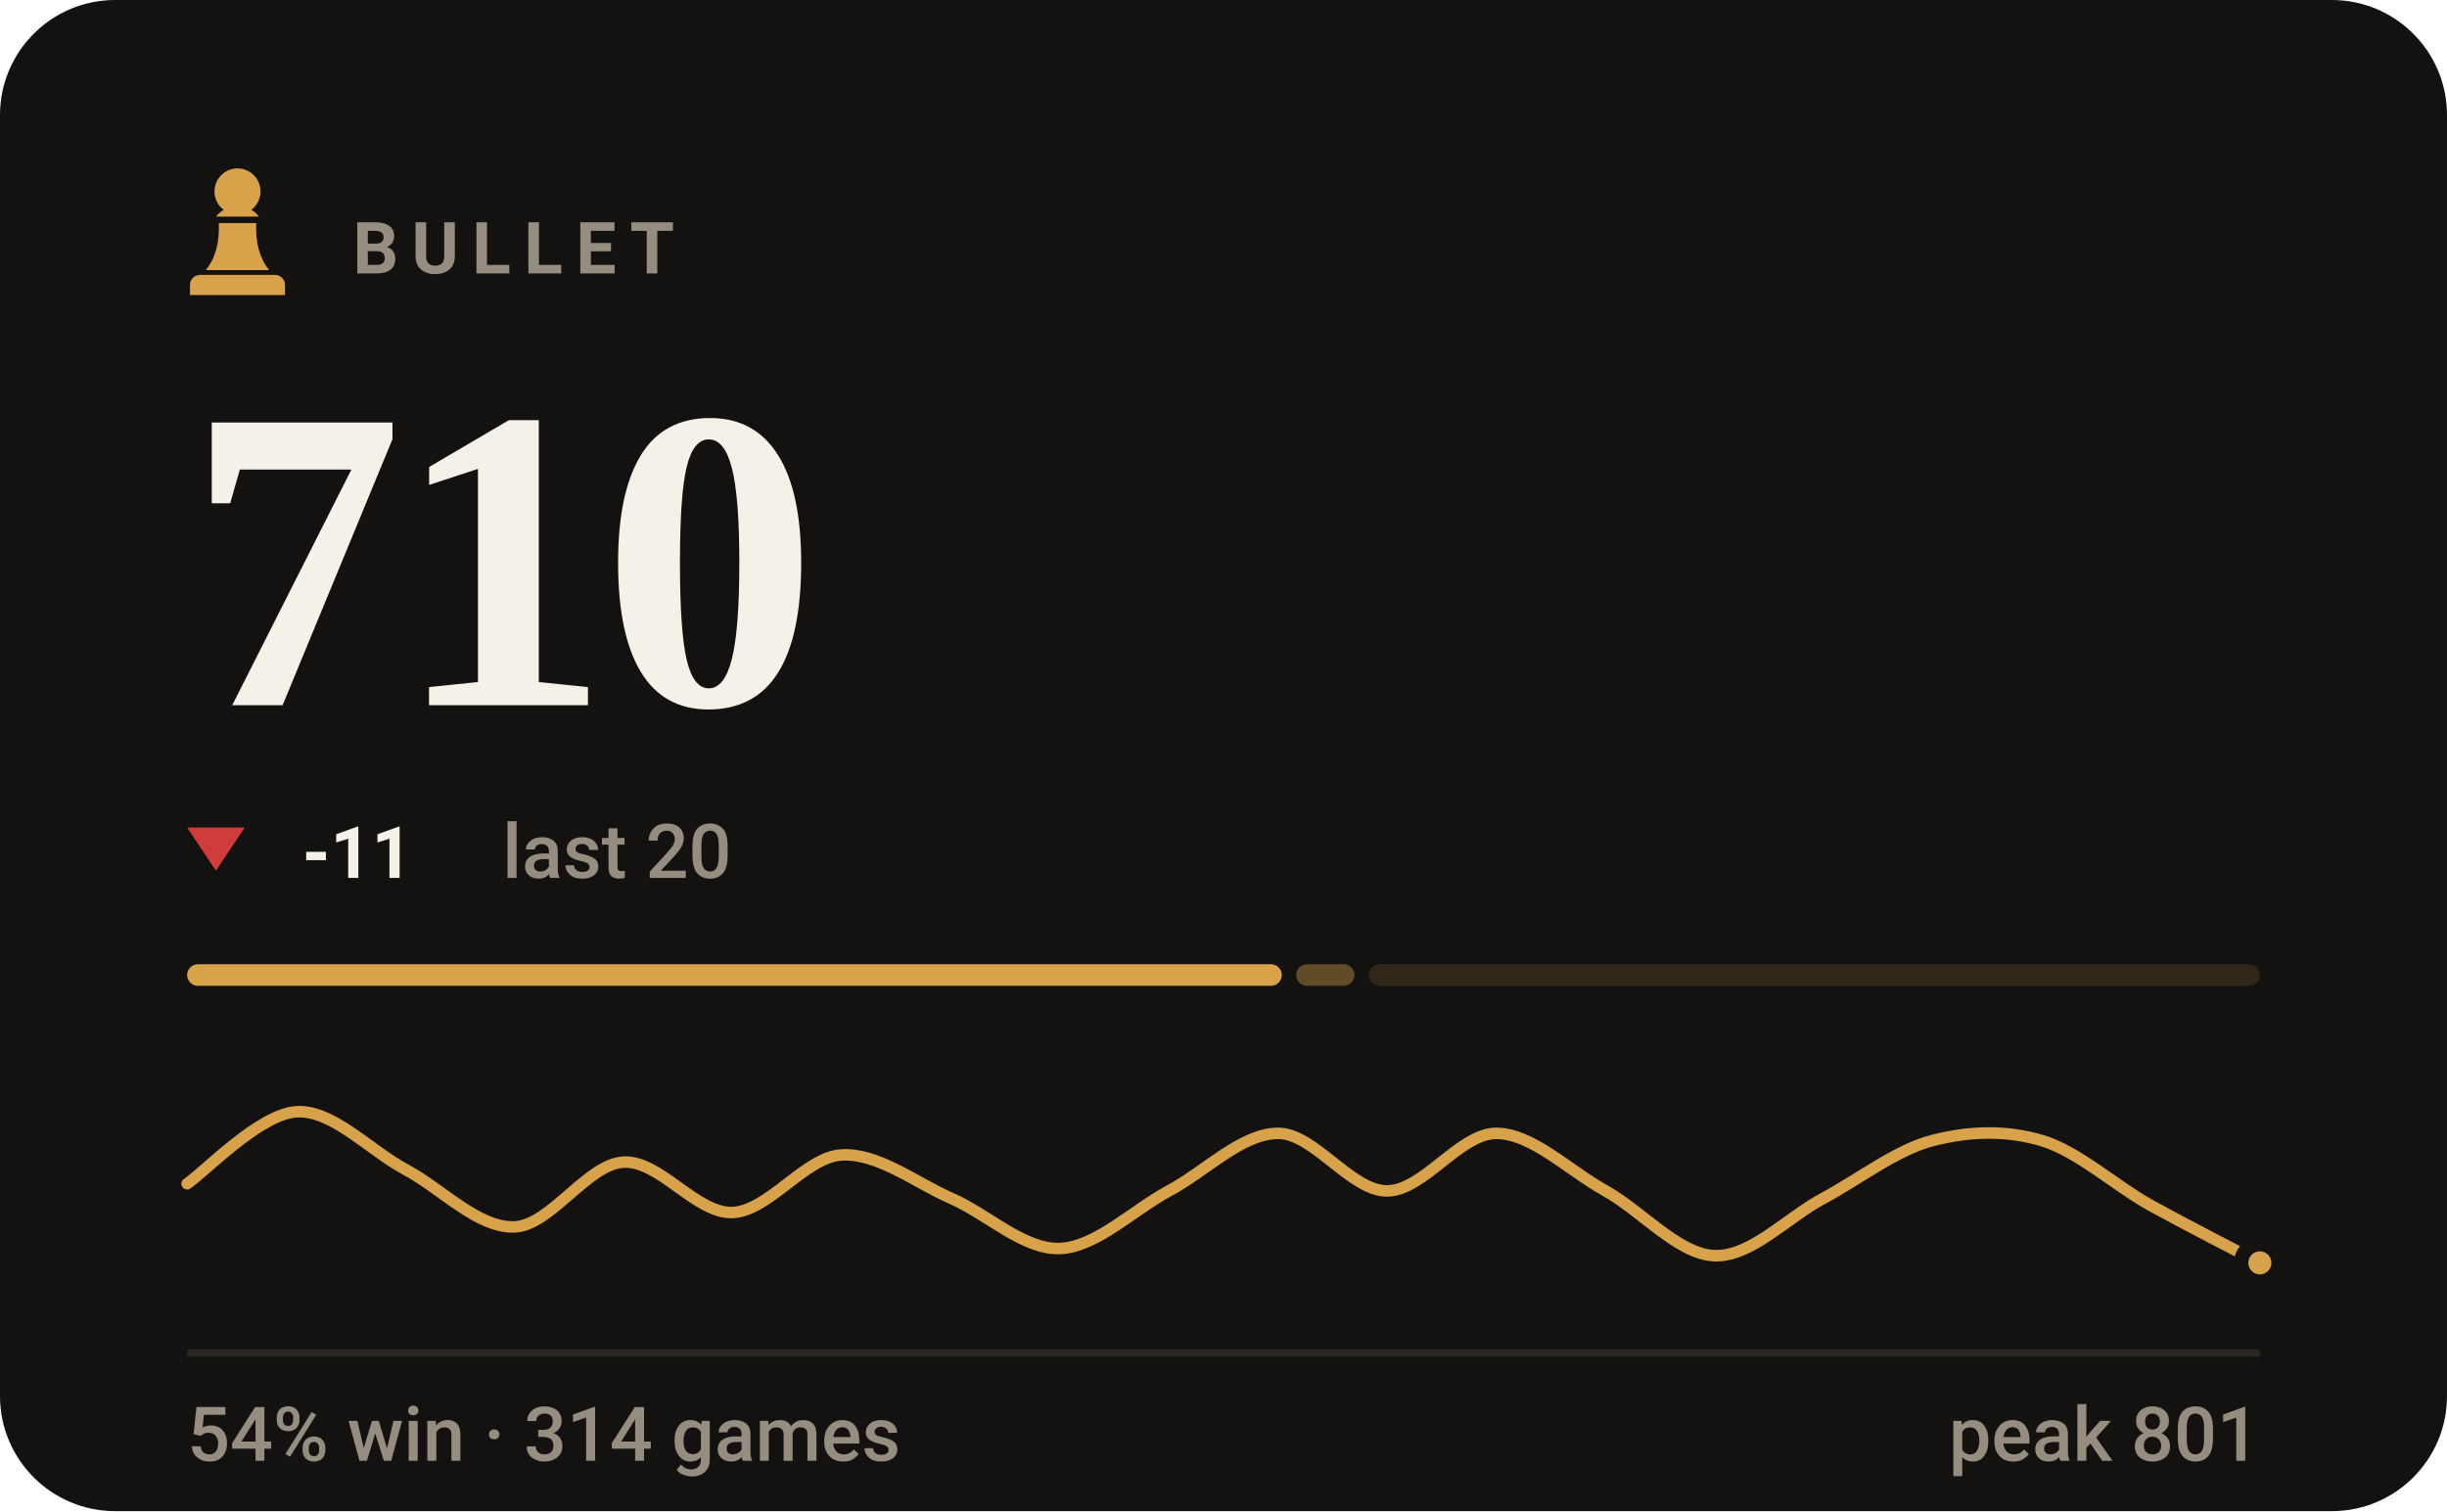
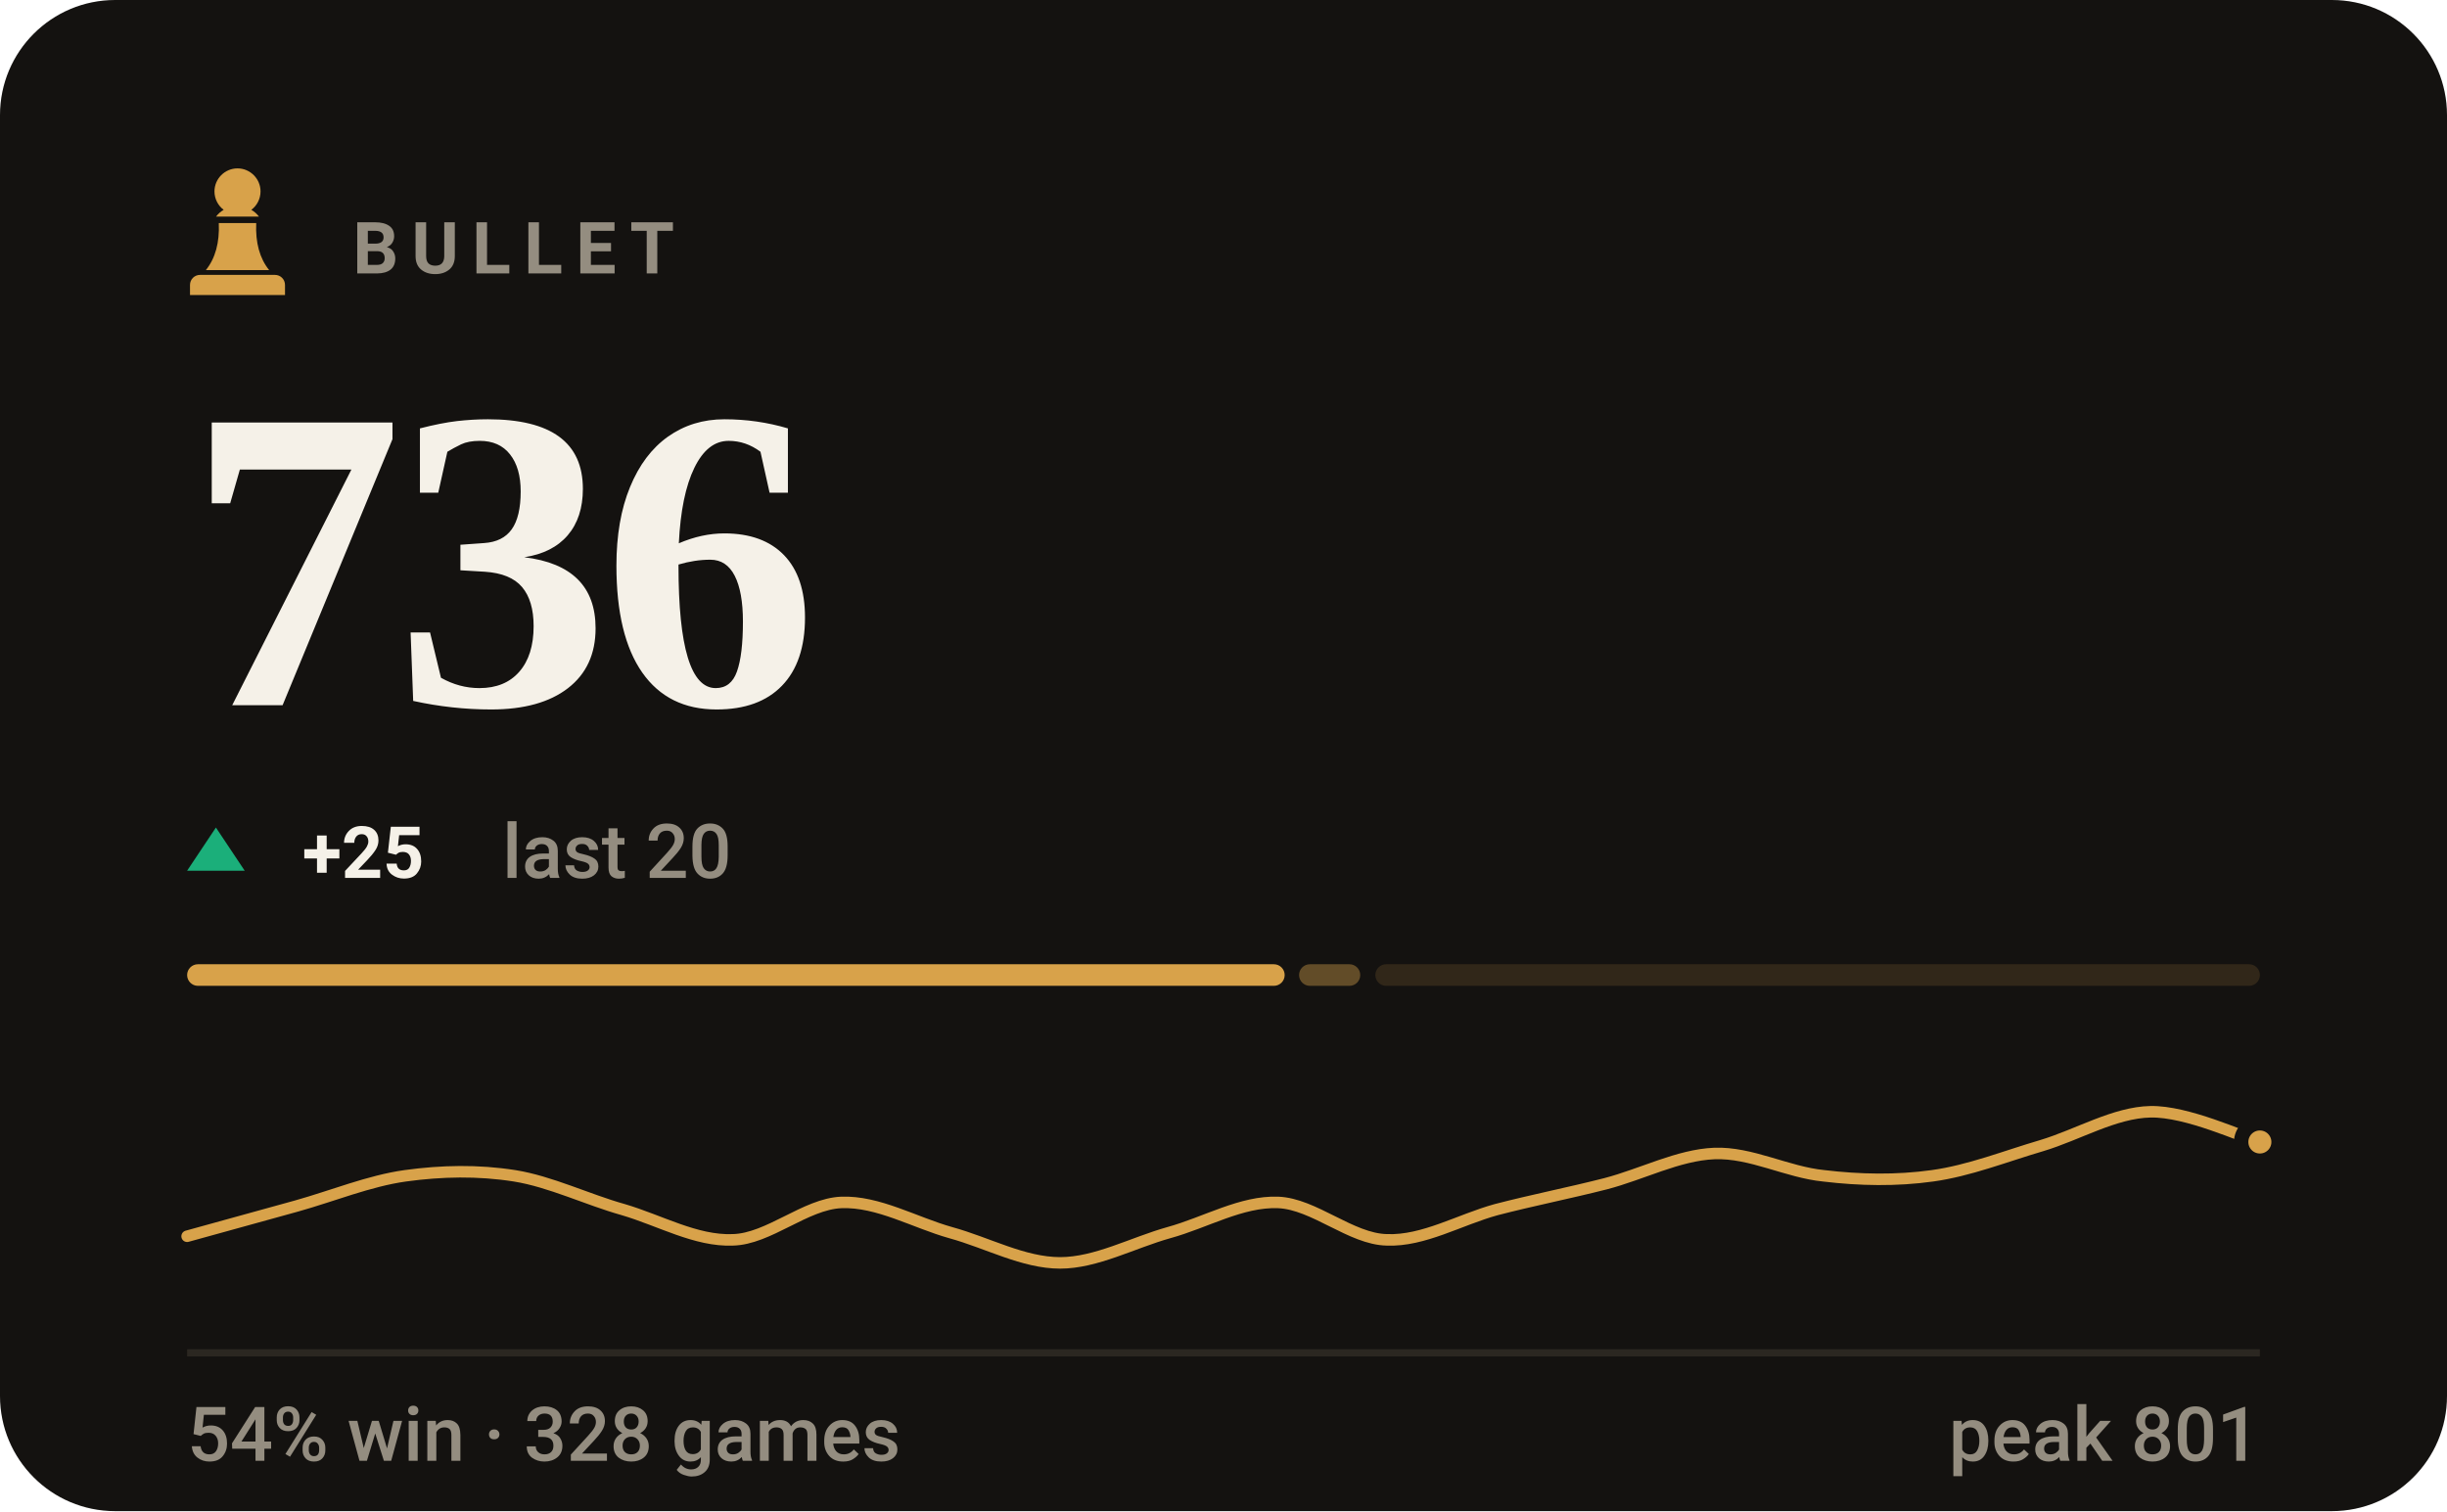
- <svg xmlns="http://www.w3.org/2000/svg" viewBox="0 0 340 210" width="340" height="210" role="img" aria-label="BULLET rating 710, 54% win rate over 314 games">
+ <svg xmlns="http://www.w3.org/2000/svg" viewBox="0 0 340 210" width="340" height="210" role="img" aria-label="BULLET rating 736, 54% win rate over 328 games">
  <style>svg{font-family:-apple-system,BlinkMacSystemFont,'Segoe UI',Roboto,'Helvetica Neue',Arial,sans-serif}text{fill:#f5f1e8;white-space:pre}.bg{fill:#141210}.acc{fill:#d8a24a}.win{fill:#1baf7a}.draw{fill:#8b8f96}.loss{fill:#d03b3b}.lbl{font-size:10px;font-weight:600;letter-spacing:.18em;fill:#948d80}.cap{font-size:10.5px;font-weight:500;fill:#948d80}.num{font-family:Georgia,'Times New Roman',Times,serif;font-weight:700;letter-spacing:-.02em}.tick{font-size:9px;font-weight:500;fill:#948d80;opacity:.75}.dl{font-size:10px;font-weight:600}.rule{stroke:#2b2721;stroke-width:1;fill:none}.grid{stroke:#2b2721;stroke-width:1;fill:none;opacity:.7}.ln{fill:none;stroke:#d8a24a;stroke-width:2;stroke-linecap:round;stroke-linejoin:round}.ring{stroke:#141210;stroke-width:2}.hollow{fill:none;stroke-width:1.5}.sq{fill:#f5f1e8;opacity:.035}</style>
  <rect class="bg" width="340" height="210" rx="16" />
  <g class="acc" transform="translate(23.0,21.8) scale(0.2)">
    <path d="M50 8c-8.8 0-16 7.2-16 16 0 5.2 2.5 9.9 6.4 12.8-2.1 1.2-3.9 2.8-5.3 4.7h29.8c-1.4-1.9-3.2-3.5-5.3-4.7C63.5 33.9 66 29.2 66 24c0-8.8-7.2-16-16-16zM37 46c.6 13.6-2.4 24.5-9 32.7h44c-6.6-8.2-9.6-19.1-9-32.7H37zM24 82h52c3.9 0 7 3.1 7 7v7H17v-7c0-3.9 3.1-7 7-7z" />
  </g>
  <text class="lbl" x="49" y="38">BULLET</text>
-   <text class="num" x="26" y="98" style="font-size:60px">710</text>
-   <path fill="#d03b3b" d="M30 121L34 115H26Z" />
-   <text class="dl" x="42" y="122" fill="#d03b3b">-11</text>
+   <text class="num" x="26" y="98" style="font-size:60px">736</text>
+   <path fill="#1baf7a" d="M30 115L34 121H26Z" />
+   <text class="dl" x="42" y="122" fill="#1baf7a">+25</text>
  <text class="cap" x="69.8" y="122">last 20</text>
-   <rect x="26.0" y="134" width="152.1" height="3" rx="1.5" fill="#d8a24a" opacity="1" />
-   <rect x="180.1" y="134" width="8.1" height="3" rx="1.5" fill="#d8a24a" opacity="0.4" />
-   <rect x="190.2" y="134" width="123.8" height="3" rx="1.5" fill="#d8a24a" opacity="0.15" />
-   <path class="ln" style="stroke-width:1.6" d="M26.0 164.5C28.5 162.8 36.1 154.8 41.2 154.5C46.2 154.2 51.3 159.8 56.3 162.5C61.4 165.2 66.4 170.7 71.5 170.5C76.5 170.3 81.6 161.8 86.6 161.5C91.7 161.2 96.7 168.7 101.8 168.5C106.8 168.3 111.9 160.8 116.9 160.5C122.0 160.2 127.1 164.3 132.1 166.5C137.2 168.7 142.2 173.7 147.3 173.5C152.3 173.3 157.4 168.2 162.4 165.5C167.5 162.8 172.5 157.5 177.6 157.5C182.6 157.5 187.7 165.5 192.7 165.5C197.8 165.5 202.8 157.5 207.9 157.5C212.9 157.5 218.0 162.7 223.1 165.5C228.1 168.3 233.2 174.3 238.2 174.5C243.3 174.7 248.3 169.2 253.4 166.5C258.4 163.8 263.5 159.8 268.5 158.5C273.6 157.2 278.6 157.0 283.7 158.5C288.7 160.0 293.8 164.7 298.8 167.5C303.9 170.3 311.5 174.2 314.0 175.5" />
-   <circle class="acc ring" cx="314.0" cy="175.5" r="2.6" />
+   <rect x="26.0" y="134" width="152.5" height="3" rx="1.5" fill="#d8a24a" opacity="1" />
+   <rect x="180.5" y="134" width="8.5" height="3" rx="1.5" fill="#d8a24a" opacity="0.4" />
+   <rect x="191.1" y="134" width="122.9" height="3" rx="1.5" fill="#d8a24a" opacity="0.15" />
+   <path class="ln" style="stroke-width:1.6" d="M26.0 171.8C28.5 171.1 36.1 169.0 41.2 167.6C46.2 166.2 51.3 164.1 56.3 163.4C61.4 162.7 66.4 162.6 71.5 163.4C76.5 164.2 81.6 166.7 86.6 168.1C91.7 169.6 96.7 172.5 101.8 172.3C106.8 172.2 111.9 167.3 116.9 167.1C122.0 166.9 127.1 169.9 132.1 171.3C137.2 172.7 142.2 175.5 147.3 175.5C152.3 175.5 157.4 172.7 162.4 171.3C167.5 169.9 172.5 166.9 177.6 167.1C182.6 167.3 187.7 172.2 192.7 172.3C197.8 172.5 202.8 169.5 207.9 168.1C212.9 166.8 218.0 165.8 223.1 164.5C228.1 163.2 233.2 160.5 238.2 160.3C243.3 160.1 248.3 162.9 253.4 163.4C258.4 164.0 263.5 164.1 268.5 163.4C273.6 162.7 278.6 160.7 283.7 159.2C288.7 157.7 293.8 154.6 298.8 154.5C303.9 154.4 311.5 158.0 314.0 158.7" />
+   <circle class="acc ring" cx="314.0" cy="158.7" r="2.6" />
  <line class="rule" x1="26" y1="188" x2="314" y2="188" />
-   <text class="cap" x="26" y="203">54% win · 314 games</text>
+   <text class="cap" x="26" y="203">54% win · 328 games</text>
  <text class="cap" x="314" y="203" text-anchor="end">peak 801</text>
</svg>
